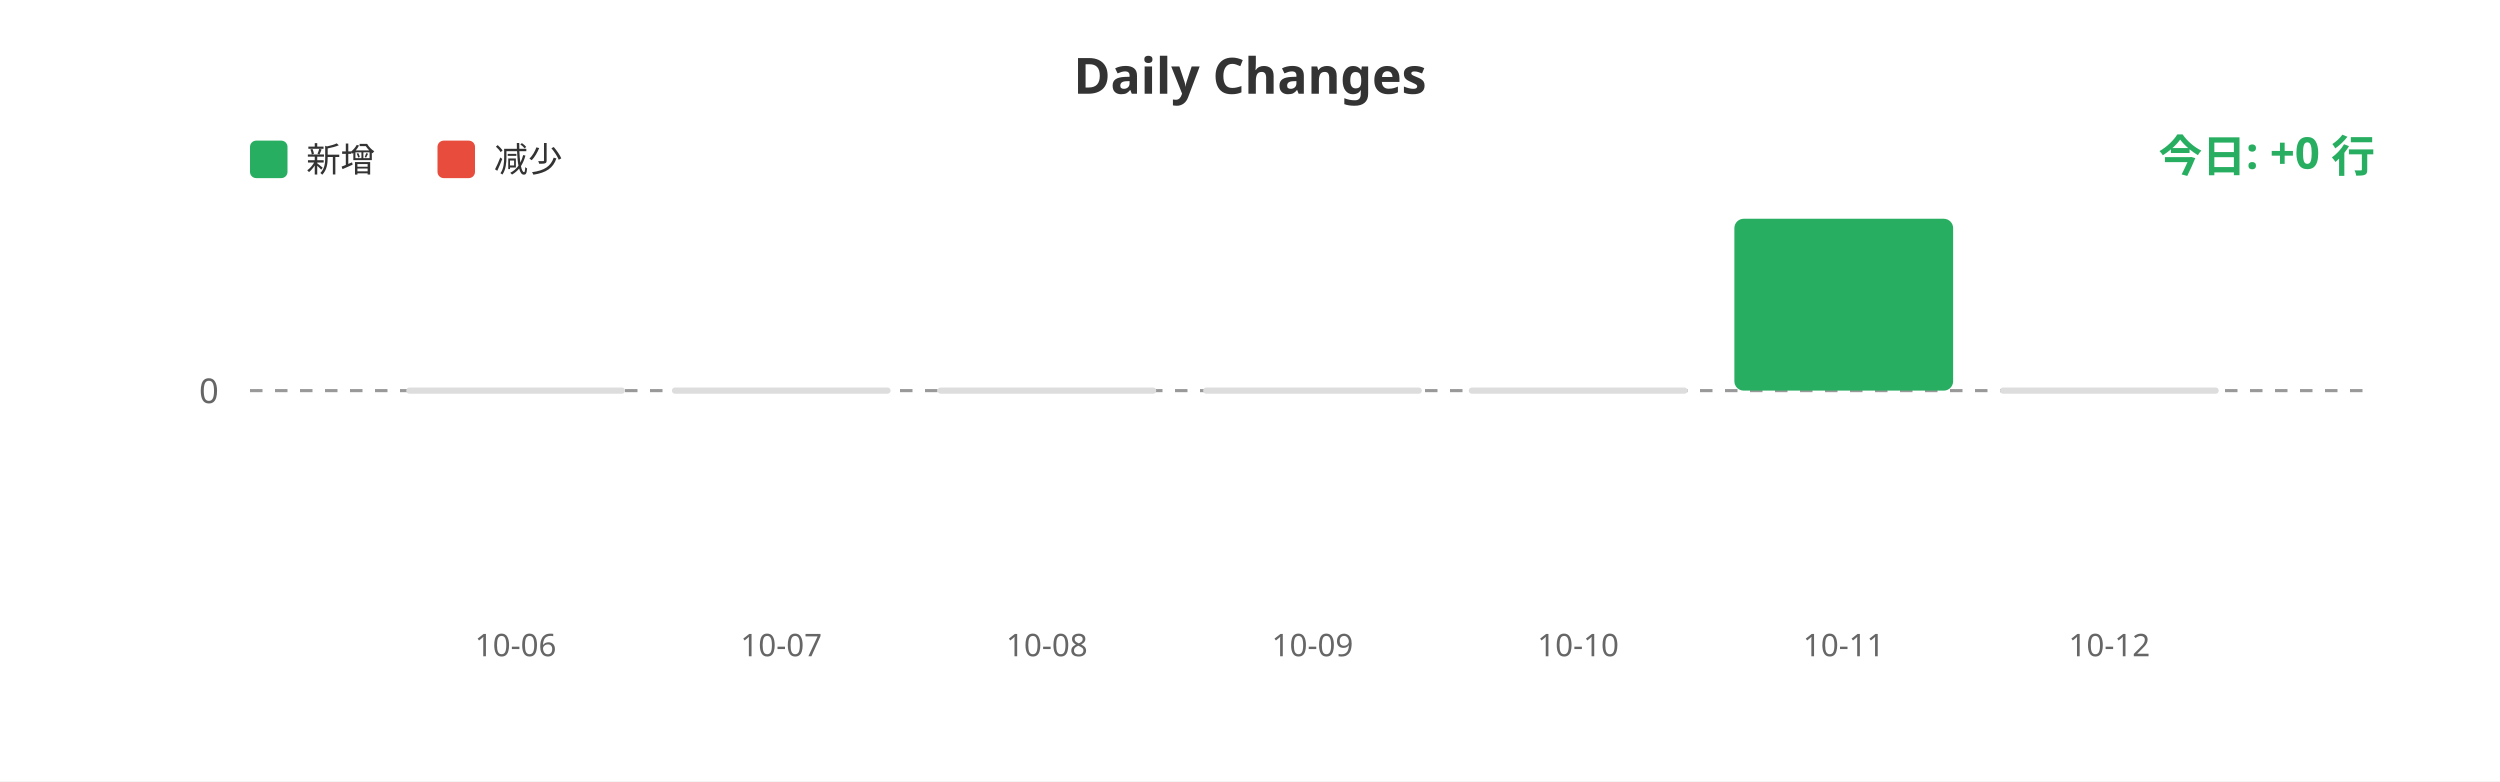
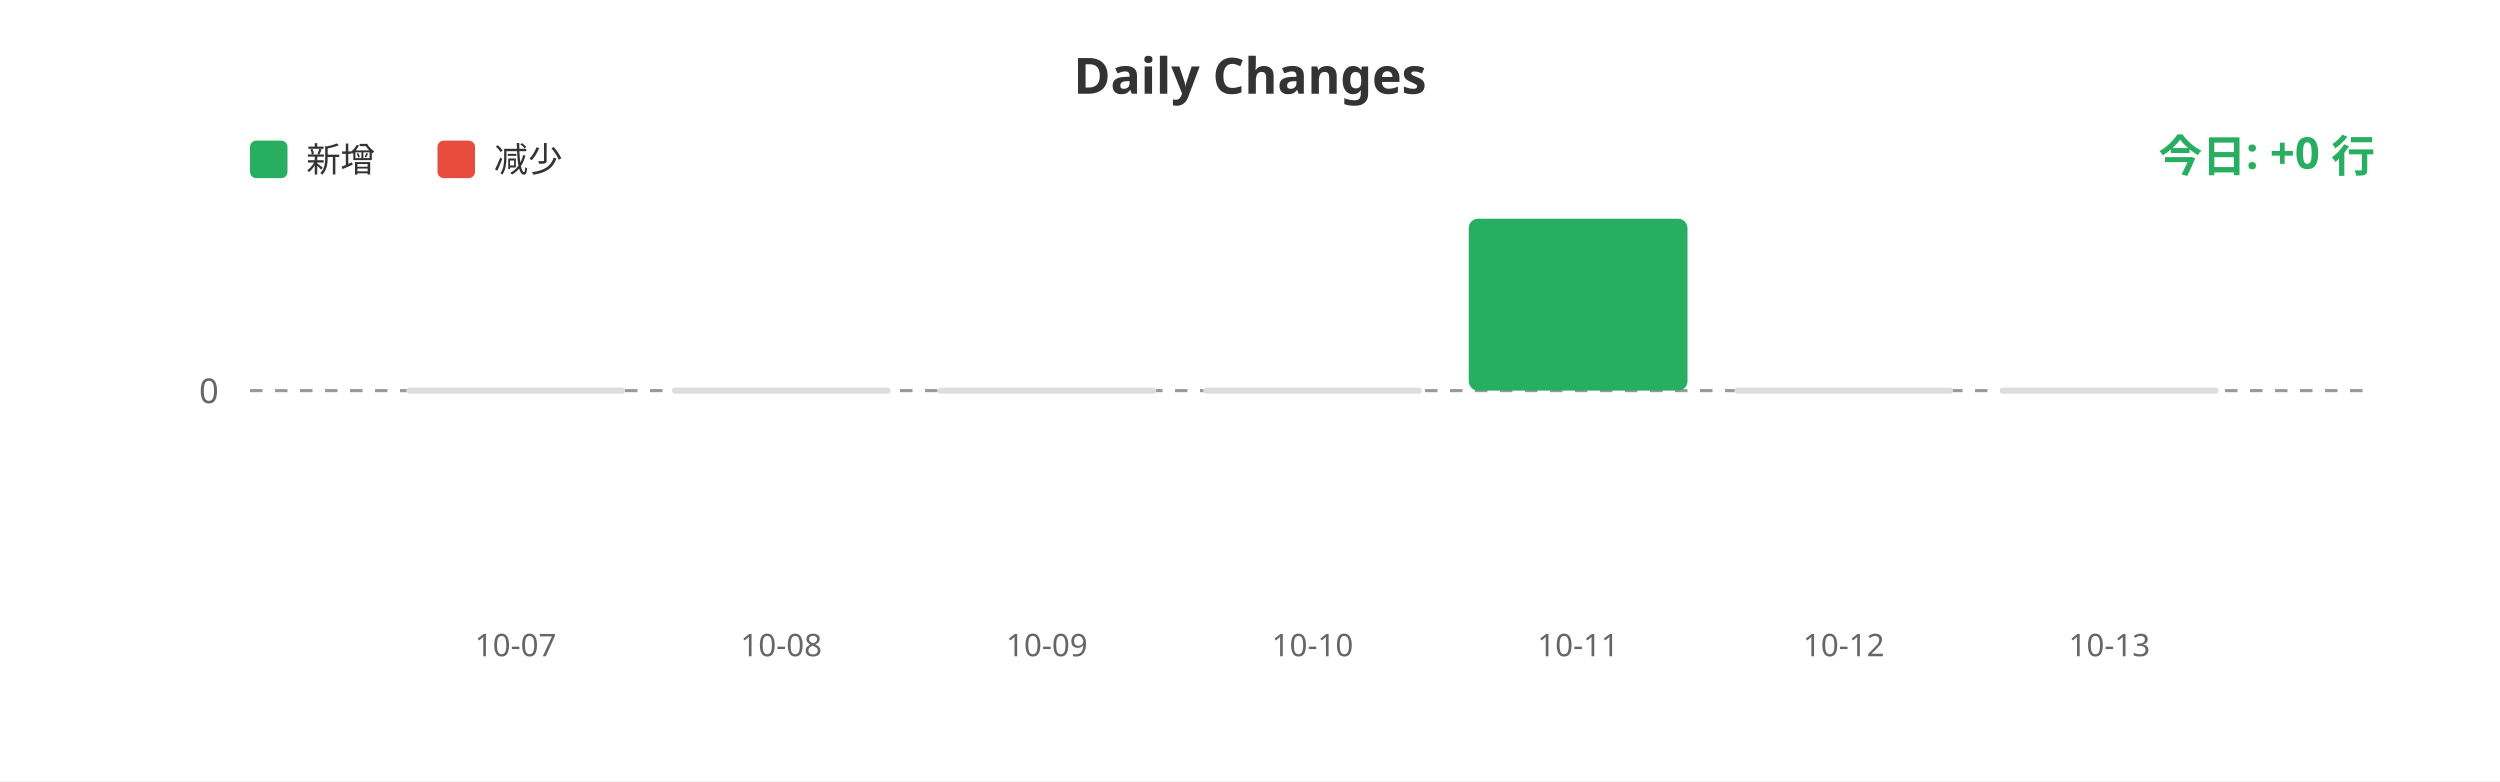
<svg xmlns="http://www.w3.org/2000/svg" width="800" height="250">
  <rect width="100%" height="100%" fill="#ffffff" />
  <text x="400" y="30" fill="#333" font-size="16" font-weight="bold" text-anchor="middle" font-family="sans-serif">Daily Changes</text>
  <rect x="80" y="45" width="12" height="12" fill="#27ae60" rx="2" />
  <text x="98" y="55" fill="#333" font-size="11" font-family="sans-serif">新增</text>
  <rect x="140" y="45" width="12" height="12" fill="#e74c3c" rx="2" />
  <text x="158" y="55" fill="#333" font-size="11" font-family="sans-serif">减少</text>
  <line x1="80" y1="125" x2="760" y2="125" stroke="#999" stroke-width="1" stroke-dasharray="4" />
  <text x="70" y="129" fill="#666" font-size="11" text-anchor="end" font-family="sans-serif">0</text>
  <rect x="130.0" y="124" width="70" height="2" fill="#ddd" rx="1" />
  <rect x="215.0" y="124" width="70" height="2" fill="#ddd" rx="1" />
  <rect x="300.0" y="124" width="70" height="2" fill="#ddd" rx="1" />
  <rect x="385.0" y="124" width="70" height="2" fill="#ddd" rx="1" />
-   <rect x="470.0" y="124" width="70" height="2" fill="#ddd" rx="1" />
-   <rect x="555.0" y="70.0" width="70" height="55.0" fill="#27ae60" rx="3" />
+   <rect x="470.0" y="70.0" width="70" height="55.0" fill="#27ae60" rx="3" />
+   <rect x="555.0" y="124" width="70" height="2" fill="#ddd" rx="1" />
  <rect x="640.0" y="124" width="70" height="2" fill="#ddd" rx="1" />
-   <text x="165.0" y="210" fill="#666" font-size="10" text-anchor="middle" font-family="sans-serif">10-06</text>
-   <text x="250.0" y="210" fill="#666" font-size="10" text-anchor="middle" font-family="sans-serif">10-07</text>
-   <text x="335.0" y="210" fill="#666" font-size="10" text-anchor="middle" font-family="sans-serif">10-08</text>
-   <text x="420.0" y="210" fill="#666" font-size="10" text-anchor="middle" font-family="sans-serif">10-09</text>
-   <text x="505.0" y="210" fill="#666" font-size="10" text-anchor="middle" font-family="sans-serif">10-10</text>
-   <text x="590.0" y="210" fill="#666" font-size="10" text-anchor="middle" font-family="sans-serif">10-11</text>
-   <text x="675.0" y="210" fill="#666" font-size="10" text-anchor="middle" font-family="sans-serif">10-12</text>
+   <text x="165.0" y="210" fill="#666" font-size="10" text-anchor="middle" font-family="sans-serif">10-07</text>
+   <text x="250.0" y="210" fill="#666" font-size="10" text-anchor="middle" font-family="sans-serif">10-08</text>
+   <text x="335.0" y="210" fill="#666" font-size="10" text-anchor="middle" font-family="sans-serif">10-09</text>
+   <text x="420.0" y="210" fill="#666" font-size="10" text-anchor="middle" font-family="sans-serif">10-10</text>
+   <text x="505.0" y="210" fill="#666" font-size="10" text-anchor="middle" font-family="sans-serif">10-11</text>
+   <text x="590.0" y="210" fill="#666" font-size="10" text-anchor="middle" font-family="sans-serif">10-12</text>
+   <text x="675.0" y="210" fill="#666" font-size="10" text-anchor="middle" font-family="sans-serif">10-13</text>
  <text x="760" y="55" fill="#27ae60" font-size="14" font-weight="bold" text-anchor="end" font-family="sans-serif">今日: +0 行</text>
</svg>
